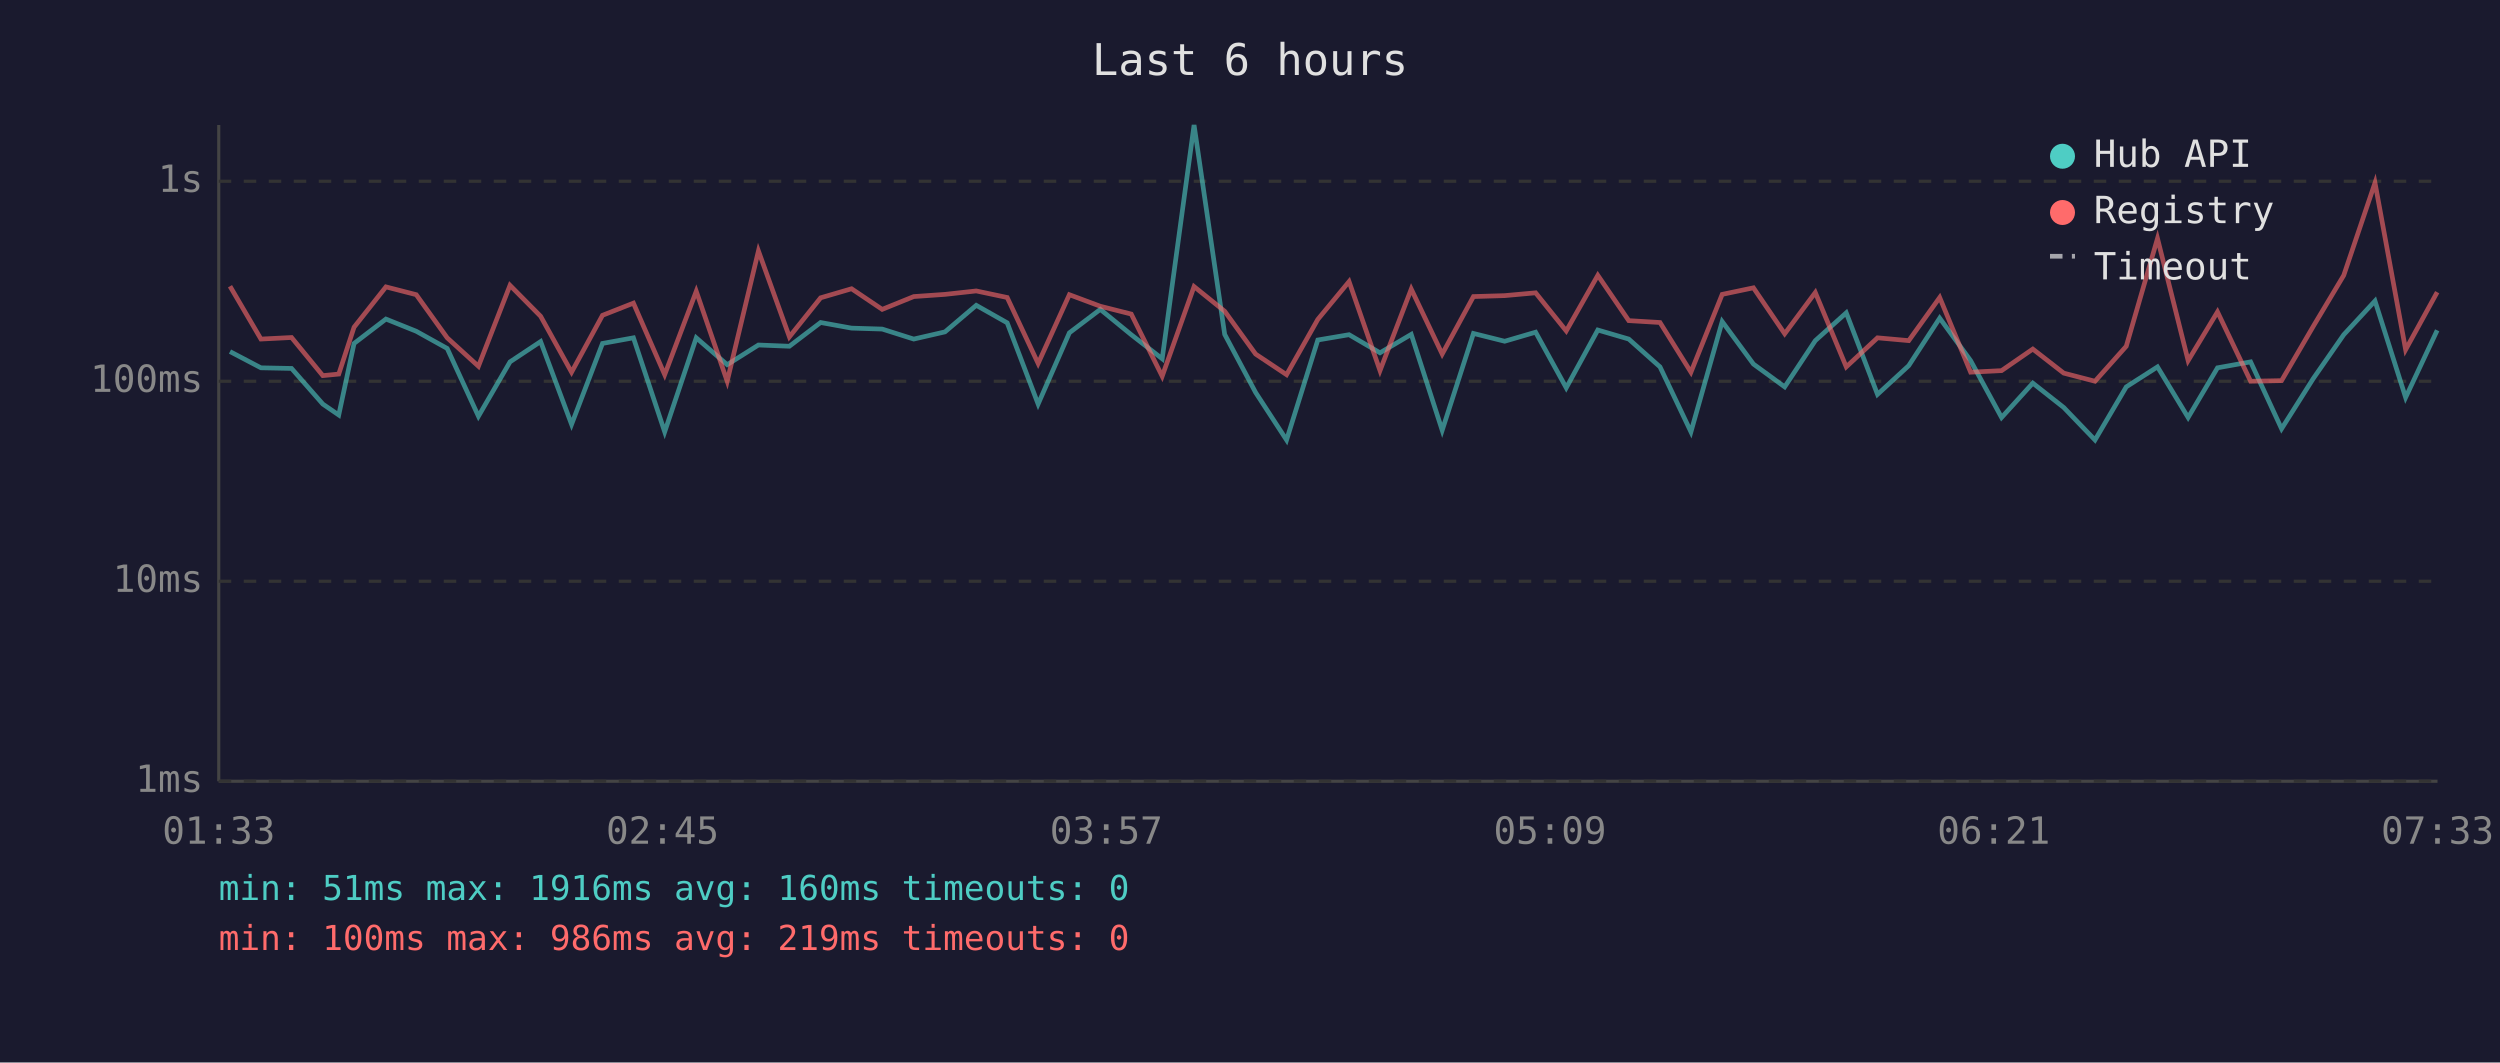
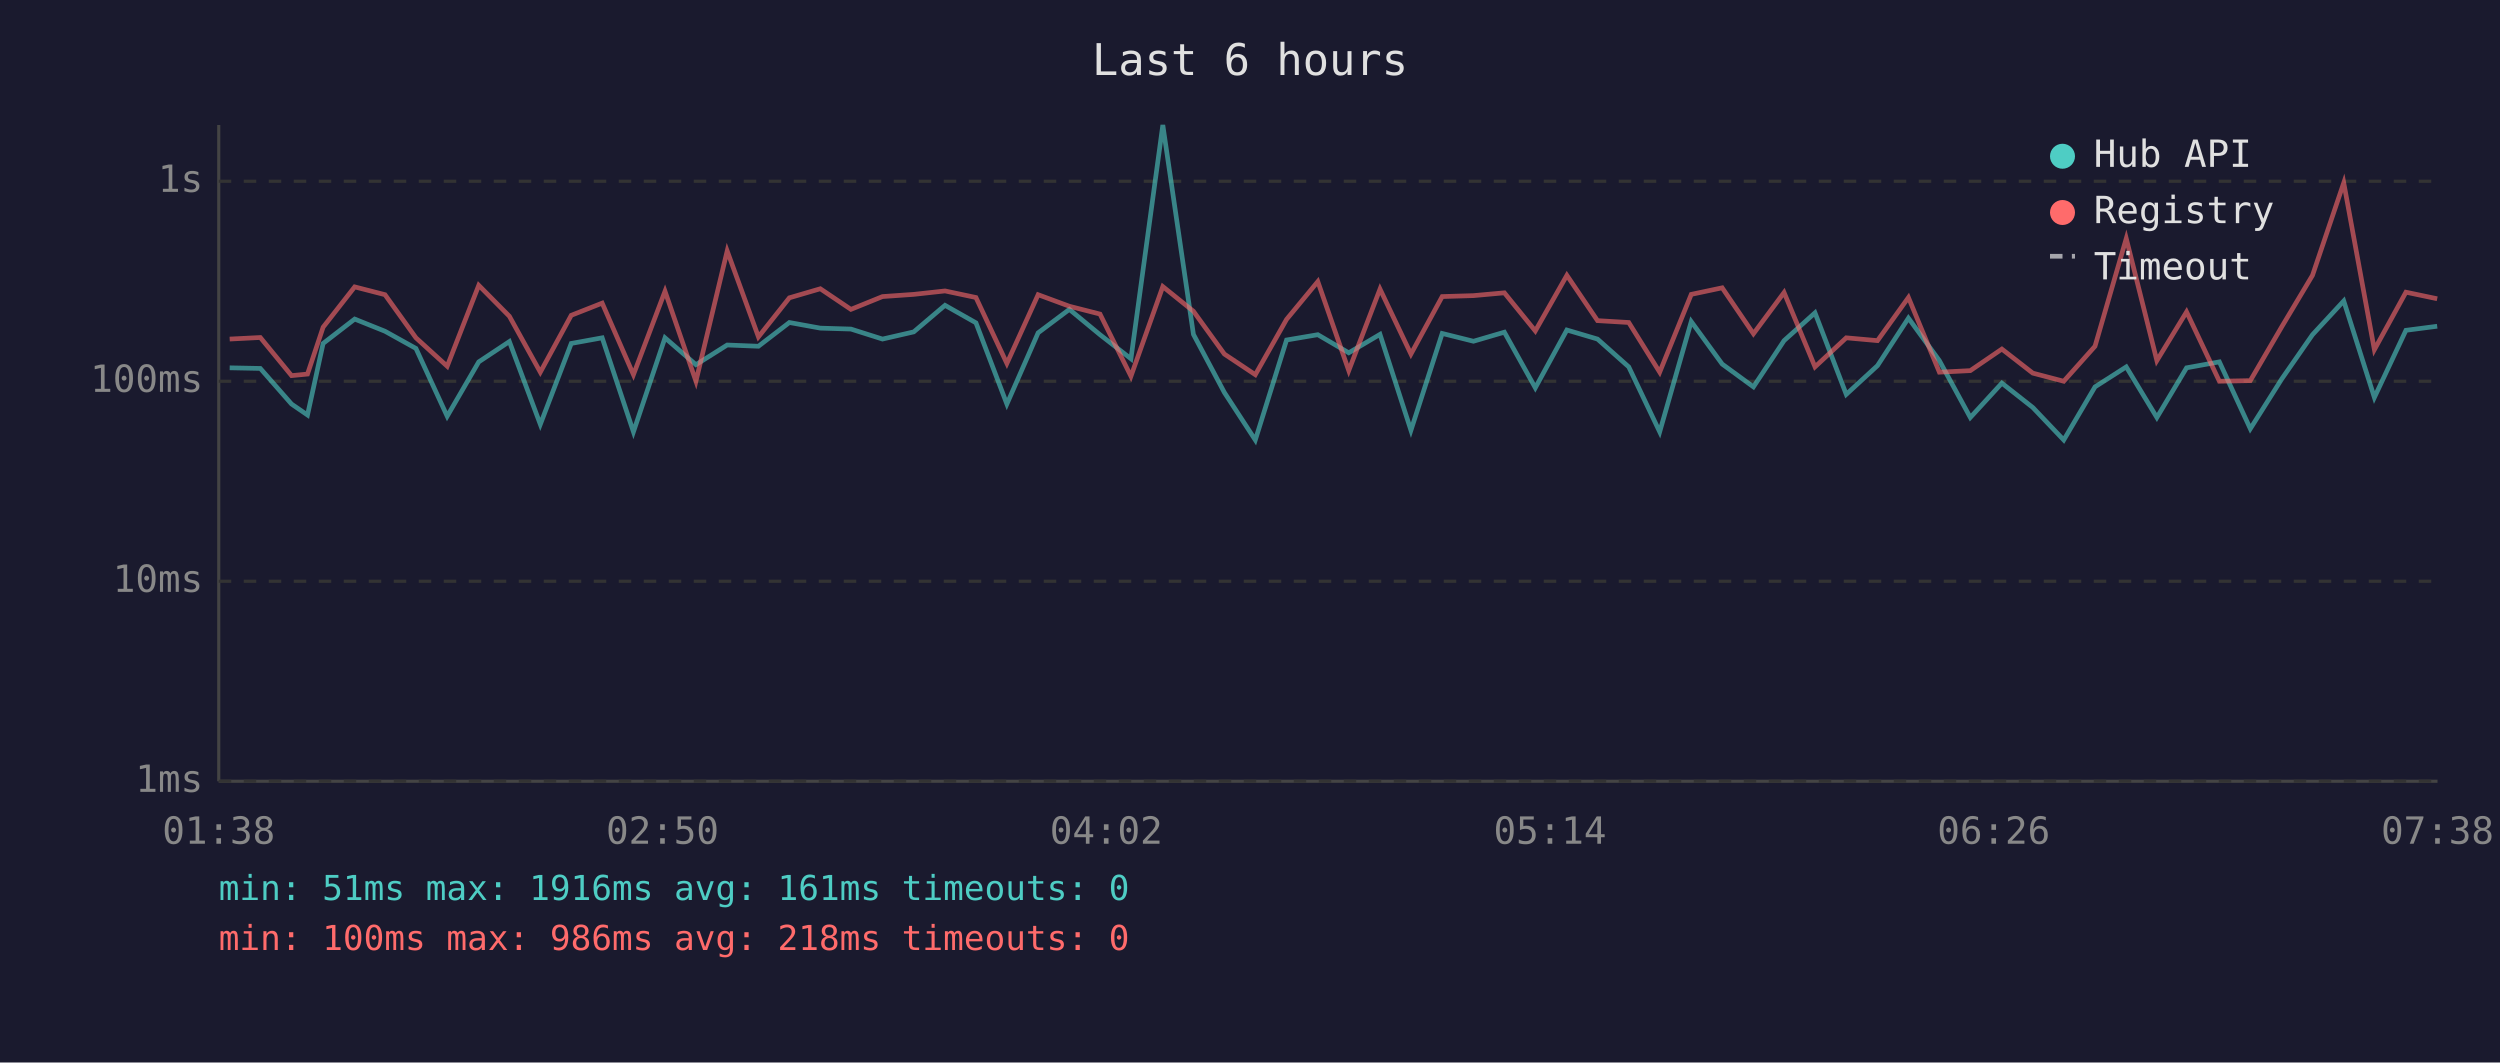
<svg xmlns="http://www.w3.org/2000/svg" viewBox="0 0 800 340" font-family="monospace" font-size="12">
  <rect width="800" height="340" fill="#1a1a2e" />
  <text x="400" y="24" fill="#e0e0e0" font-size="14" text-anchor="middle">Last 6 hours</text>
  <line x1="70" y1="40" x2="70" y2="250" stroke="#444" stroke-width="1" />
  <line x1="70" y1="250" x2="780" y2="250" stroke="#444" stroke-width="1" />
  <line x1="70" y1="250" x2="780" y2="250" stroke="#333" stroke-width="1" stroke-dasharray="4" />
  <text x="65" y="250" fill="#888" text-anchor="end" dominant-baseline="middle">1ms</text>
  <line x1="70" y1="186" x2="780" y2="186" stroke="#333" stroke-width="1" stroke-dasharray="4" />
  <text x="65" y="186" fill="#888" text-anchor="end" dominant-baseline="middle">10ms</text>
  <line x1="70" y1="122" x2="780" y2="122" stroke="#333" stroke-width="1" stroke-dasharray="4" />
  <text x="65" y="122" fill="#888" text-anchor="end" dominant-baseline="middle">100ms</text>
  <line x1="70" y1="58" x2="780" y2="58" stroke="#333" stroke-width="1" stroke-dasharray="4" />
  <text x="65" y="58" fill="#888" text-anchor="end" dominant-baseline="middle">1s</text>
-   <text x="70" y="270" fill="#888" text-anchor="middle">01:33</text>
-   <text x="212" y="270" fill="#888" text-anchor="middle">02:45</text>
-   <text x="354" y="270" fill="#888" text-anchor="middle">03:57</text>
-   <text x="496" y="270" fill="#888" text-anchor="middle">05:09</text>
-   <text x="638" y="270" fill="#888" text-anchor="middle">06:21</text>
-   <text x="780" y="270" fill="#888" text-anchor="middle">07:33</text>
-   <polyline points="73.6,112.5 83.5,117.7 93.3,117.9 103.3,129.3 108.4,132.8 113.3,109.9 123.5,102.1 133.2,106.0 143.1,111.5 153.1,133.2 163.2,115.8 173.0,109.3 182.9,135.8 192.8,109.9 202.7,108.1 212.7,138.2 222.8,108.1 232.7,116.7 242.7,110.4 252.6,110.8 262.6,103.2 272.5,105.0 282.3,105.3 292.4,108.5 302.4,106.2 312.4,97.7 322.3,103.3 332.2,129.3 342.2,106.5 352.1,99.0 362.0,107.1 371.9,114.8 382.1,40.0 391.9,107.0 401.8,125.6 411.7,140.8 421.7,108.8 431.7,107.1 441.6,112.9 451.6,107.0 461.5,137.7 471.5,106.7 481.5,109.2 491.4,106.3 501.2,124.1 511.3,105.6 521.2,108.5 531.2,117.4 541.1,138.2 551.1,102.9 561.1,116.5 571.1,123.8 580.9,109.0 590.8,100.1 600.8,126.2 610.8,117.0 620.7,101.8 630.6,115.4 640.5,133.6 650.5,122.6 660.4,130.4 670.4,140.8 680.4,123.8 690.4,117.4 700.2,133.6 709.6,117.7 720.2,115.8 730.1,137.2 740.2,121.2 750.0,107.1 760.0,96.3 769.8,127.2 779.9,105.7" fill="none" stroke="#4ecdc4" stroke-width="1.5" opacity="0.6" />
-   <polyline points="73.6,91.6 83.5,108.5 93.3,108.0 103.3,120.2 108.4,119.7 113.3,104.7 123.5,91.8 133.2,94.3 143.1,108.1 153.1,117.2 163.2,91.3 173.0,101.2 182.9,119.1 192.8,100.9 202.7,97.0 212.7,119.9 222.8,93.2 232.7,122.0 242.7,80.3 252.6,107.8 262.6,95.3 272.5,92.4 282.3,99.0 292.4,94.9 302.4,94.2 312.4,93.1 322.3,95.2 332.2,116.3 342.2,94.3 352.1,98.0 362.0,100.5 371.9,120.4 382.1,91.7 391.9,99.6 401.8,113.3 411.7,119.9 421.7,102.2 431.7,90.1 441.6,118.6 451.6,92.5 461.5,113.3 471.5,94.9 481.5,94.6 491.4,93.7 501.2,105.9 511.3,88.1 521.2,102.6 531.2,103.2 541.1,119.1 551.1,94.2 561.1,92.1 571.1,106.8 580.9,93.6 590.8,117.4 600.8,108.1 610.8,109.0 620.7,95.2 630.6,119.1 640.5,118.6 650.5,111.7 660.4,119.4 670.4,122.0 680.4,110.8 690.4,76.3 700.2,115.4 709.6,99.8 720.2,122.0 730.1,121.8 740.2,104.5 750.0,88.1 760.0,58.5 769.8,111.9 779.9,93.5" fill="none" stroke="#ff6b6b" stroke-width="1.5" opacity="0.6" />
+   <text x="70" y="270" fill="#888" text-anchor="middle">01:38</text>
+   <text x="212" y="270" fill="#888" text-anchor="middle">02:50</text>
+   <text x="354" y="270" fill="#888" text-anchor="middle">04:02</text>
+   <text x="496" y="270" fill="#888" text-anchor="middle">05:14</text>
+   <text x="638" y="270" fill="#888" text-anchor="middle">06:26</text>
+   <text x="780" y="270" fill="#888" text-anchor="middle">07:38</text>
+   <polyline points="73.5,117.7 83.3,117.9 93.3,129.3 98.4,132.8 103.4,109.9 113.5,102.1 123.2,106.0 133.1,111.5 143.1,133.2 153.2,115.8 163.0,109.3 172.9,135.8 182.8,109.9 192.7,108.1 202.7,138.2 212.8,108.1 222.7,116.7 232.7,110.4 242.7,110.8 252.6,103.2 262.5,105.0 272.3,105.3 282.4,108.5 292.4,106.2 302.4,97.7 312.3,103.3 322.2,129.3 332.2,106.5 342.2,99.0 352.0,107.1 361.9,114.8 372.1,40.0 381.9,107.0 391.8,125.6 401.7,140.8 411.7,108.8 421.7,107.1 431.6,112.9 441.6,107.0 451.5,137.7 461.5,106.7 471.5,109.2 481.4,106.3 491.3,124.1 501.4,105.6 511.2,108.5 521.2,117.4 531.1,138.2 541.2,102.9 551.1,116.5 561.1,123.8 570.9,109.0 580.8,100.1 590.8,126.2 600.8,117.0 610.7,101.8 620.6,115.4 630.5,133.6 640.6,122.6 650.5,130.4 660.4,140.8 670.4,123.8 680.4,117.4 690.2,133.6 699.7,117.7 710.2,115.8 720.1,137.2 730.2,121.2 740.0,107.1 750.0,96.3 759.8,127.2 769.9,105.7 779.9,104.4" fill="none" stroke="#4ecdc4" stroke-width="1.5" opacity="0.6" />
+   <polyline points="73.5,108.5 83.3,108.0 93.3,120.2 98.4,119.7 103.4,104.7 113.5,91.8 123.2,94.3 133.1,108.1 143.1,117.2 153.2,91.3 163.0,101.2 172.9,119.1 182.8,100.9 192.7,97.0 202.7,119.9 212.8,93.2 222.7,122.0 232.7,80.3 242.7,107.8 252.6,95.3 262.5,92.4 272.3,99.0 282.4,94.9 292.4,94.2 302.4,93.1 312.3,95.2 322.2,116.3 332.2,94.3 342.2,98.0 352.0,100.5 361.9,120.4 372.1,91.7 381.9,99.6 391.8,113.3 401.7,119.9 411.7,102.2 421.7,90.1 431.6,118.6 441.6,92.5 451.5,113.3 461.5,94.9 471.5,94.6 481.4,93.7 491.3,105.9 501.4,88.1 511.2,102.6 521.2,103.2 531.1,119.1 541.2,94.2 551.1,92.1 561.1,106.8 570.9,93.6 580.8,117.4 590.8,108.1 600.8,109.0 610.7,95.2 620.6,119.1 630.5,118.6 640.6,111.7 650.5,119.4 660.4,122.0 670.4,110.8 680.4,76.3 690.2,115.4 699.7,99.8 710.2,122.0 720.1,121.8 730.2,104.5 740.0,88.1 750.0,58.5 759.8,111.9 769.9,93.5 779.9,95.6" fill="none" stroke="#ff6b6b" stroke-width="1.5" opacity="0.6" />
  <circle cx="660" cy="50" r="4" fill="#4ecdc4" />
  <text x="670" y="50" fill="#e0e0e0" dominant-baseline="middle">Hub API</text>
  <circle cx="660" cy="68" r="4" fill="#ff6b6b" />
  <text x="670" y="68" fill="#e0e0e0" dominant-baseline="middle">Registry</text>
  <line x1="656" y1="82" x2="664" y2="82" stroke="#e0e0e0" stroke-width="1.5" stroke-dasharray="4,3" opacity="0.7" />
  <text x="670" y="86" fill="#e0e0e0" dominant-baseline="middle">Timeout</text>
-   <text x="70" y="288" fill="#4ecdc4" font-size="11">min: 51ms  max: 1916ms  avg: 160ms  timeouts: 0</text>
-   <text x="70" y="304" fill="#ff6b6b" font-size="11">min: 100ms  max: 986ms  avg: 219ms  timeouts: 0</text>
+   <text x="70" y="288" fill="#4ecdc4" font-size="11">min: 51ms  max: 1916ms  avg: 161ms  timeouts: 0</text>
+   <text x="70" y="304" fill="#ff6b6b" font-size="11">min: 100ms  max: 986ms  avg: 218ms  timeouts: 0</text>
</svg>
